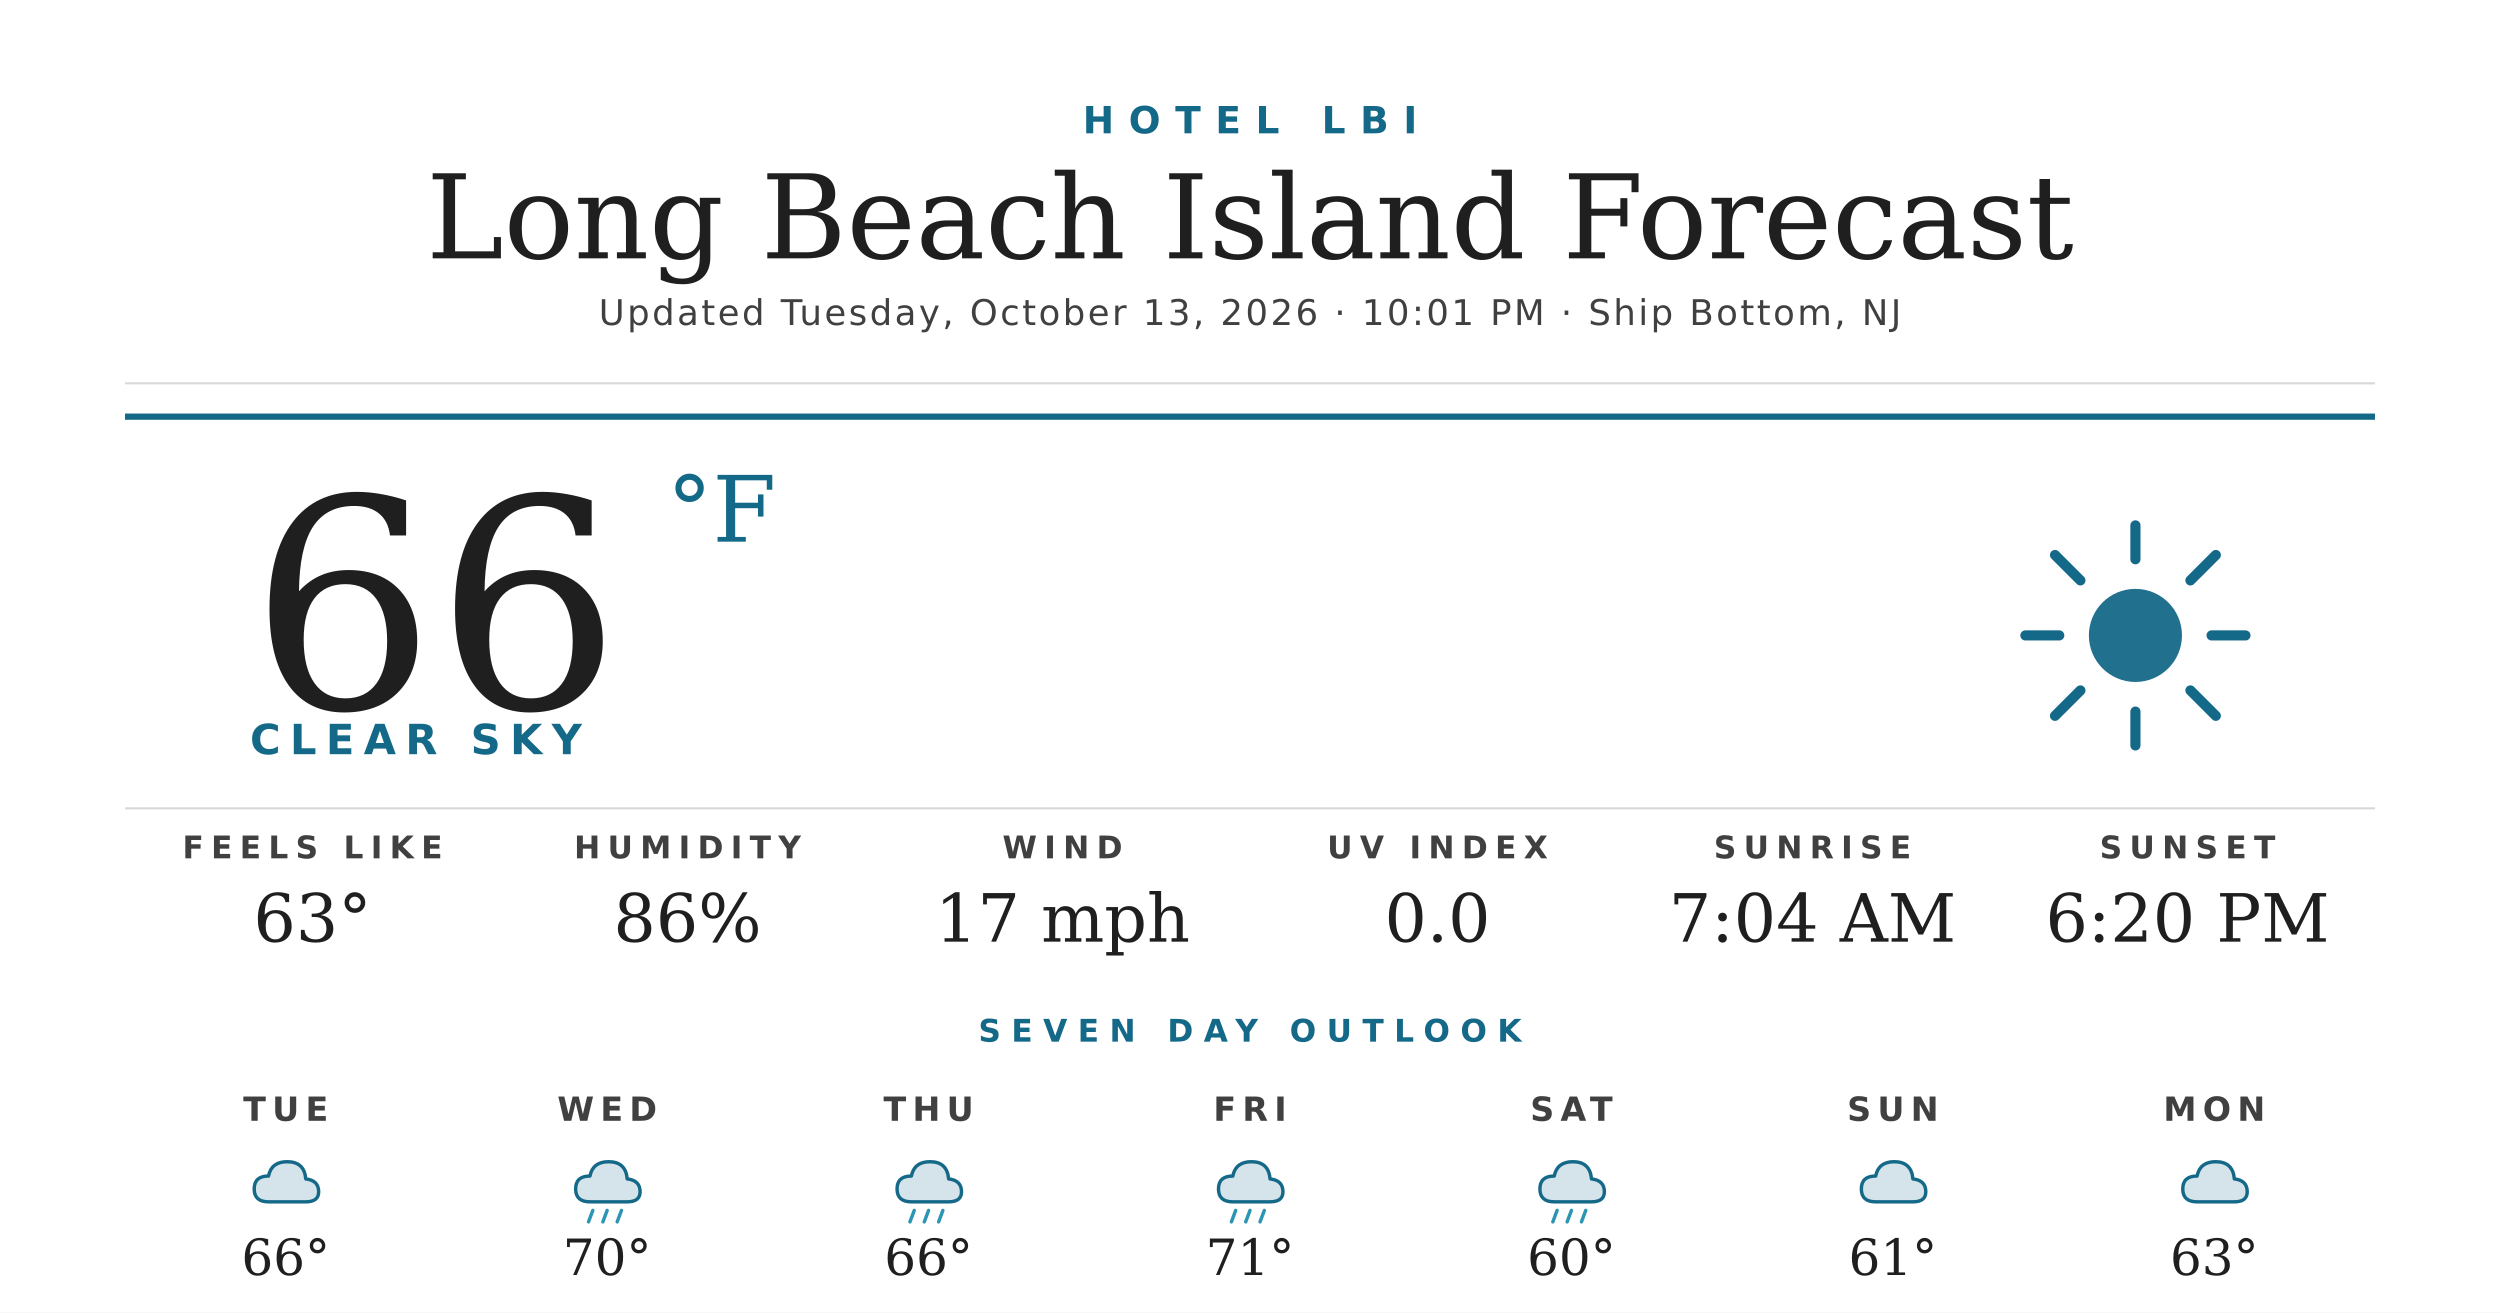
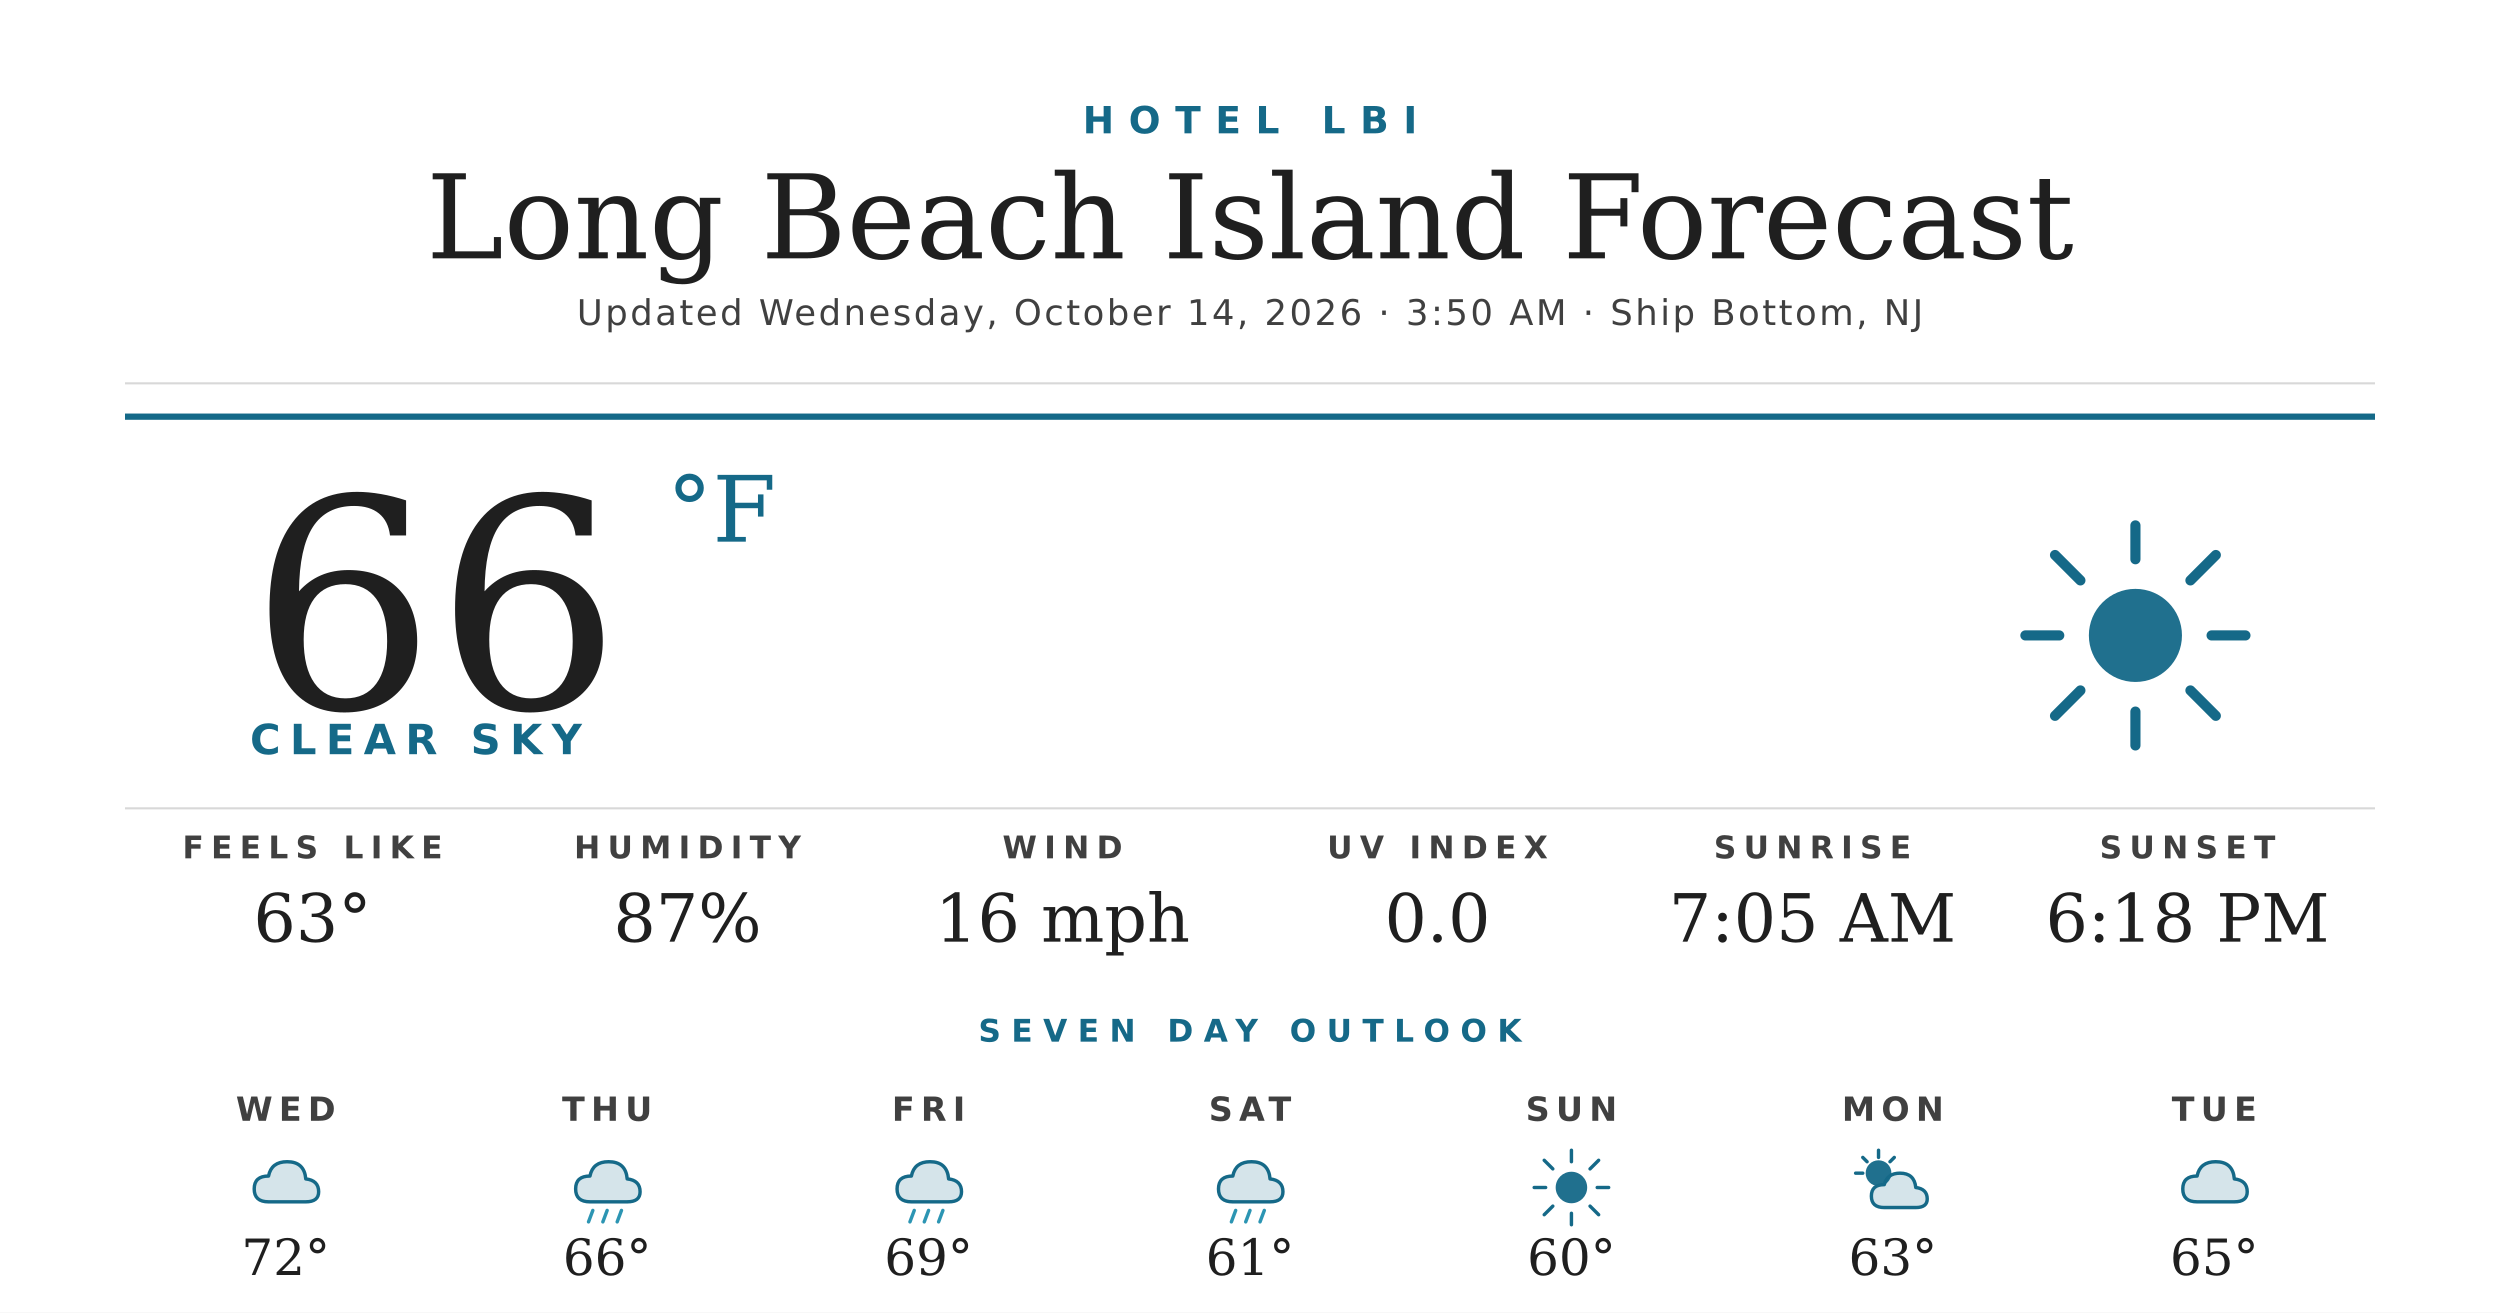
<svg xmlns="http://www.w3.org/2000/svg" width="1200" height="630" viewBox="0 0 1200 630">
  <rect width="1200" height="630" fill="#ffffff" />
  <text x="600" y="64" text-anchor="middle" font-family="'Montserrat Bold', 'Montserrat', 'DejaVu Sans', Helvetica, Arial, sans-serif" font-size="18" font-weight="700" fill="#156988" letter-spacing="7">HOTEL LBI</text>
  <text x="600" y="124" text-anchor="middle" font-family="'Prata', 'DejaVu Serif', Georgia, serif" font-size="56" fill="#1f1f1f">Long Beach Island Forecast</text>
-   <text x="600" y="156" text-anchor="middle" font-family="'Montserrat', 'DejaVu Sans', Helvetica, Arial, sans-serif" font-size="17" font-weight="500" fill="#404040" letter-spacing="1.2">Updated Tuesday, October 13, 2026 · 10:01 PM · Ship Bottom, NJ</text>
+   <text x="600" y="156" text-anchor="middle" font-family="'Montserrat', 'DejaVu Sans', Helvetica, Arial, sans-serif" font-size="17" font-weight="500" fill="#404040" letter-spacing="1.2">Updated Wednesday, October 14, 2026 · 3:50 AM · Ship Bottom, NJ</text>
  <line x1="60" y1="184" x2="1140" y2="184" stroke="#d8d8d8" stroke-width="1" />
  <line x1="60" y1="200" x2="1140" y2="200" stroke="#156988" stroke-width="3" />
  <text x="120" y="340" font-family="'Prata', 'DejaVu Serif', Georgia, serif" font-size="140" fill="#1f1f1f">66</text>
  <text x="320" y="260" font-family="'Prata', 'DejaVu Serif', Georgia, serif" font-size="44" fill="#156988">°F</text>
  <text x="120" y="362" font-family="'Montserrat Bold', 'Montserrat', 'DejaVu Sans', Helvetica, Arial, sans-serif" font-size="20" font-weight="700" fill="#156988" letter-spacing="4.5">CLEAR SKY</text>
  <g transform="translate(960,240) scale(2.03125)">
    <circle cx="32" cy="32" r="11" fill="#156988" opacity="0.95" />
    <g stroke="#156988" stroke-width="2.4" stroke-linecap="round">
      <line x1="32" y1="6" x2="32" y2="14" />
      <line x1="32" y1="50" x2="32" y2="58" />
      <line x1="6" y1="32" x2="14" y2="32" />
      <line x1="50" y1="32" x2="58" y2="32" />
      <line x1="13" y1="13" x2="19" y2="19" />
      <line x1="45" y1="45" x2="51" y2="51" />
      <line x1="13" y1="51" x2="19" y2="45" />
      <line x1="45" y1="19" x2="51" y2="13" />
    </g>
  </g>
  <line x1="60" y1="388" x2="1140" y2="388" stroke="#d8d8d8" stroke-width="1" />
  <text x="150" y="412" text-anchor="middle" font-family="'Montserrat Bold', 'Montserrat', 'DejaVu Sans', Helvetica, Arial, sans-serif" font-size="15" font-weight="700" fill="#404040" letter-spacing="3.5">FEELS LIKE</text>
  <text x="150" y="452" text-anchor="middle" font-family="'Prata', 'DejaVu Serif', Georgia, serif" font-size="32" fill="#1f1f1f">63°</text>
  <text x="330" y="412" text-anchor="middle" font-family="'Montserrat Bold', 'Montserrat', 'DejaVu Sans', Helvetica, Arial, sans-serif" font-size="15" font-weight="700" fill="#404040" letter-spacing="3.5">HUMIDITY</text>
-   <text x="330" y="452" text-anchor="middle" font-family="'Prata', 'DejaVu Serif', Georgia, serif" font-size="32" fill="#1f1f1f">86%</text>
+   <text x="330" y="452" text-anchor="middle" font-family="'Prata', 'DejaVu Serif', Georgia, serif" font-size="32" fill="#1f1f1f">87%</text>
  <text x="510" y="412" text-anchor="middle" font-family="'Montserrat Bold', 'Montserrat', 'DejaVu Sans', Helvetica, Arial, sans-serif" font-size="15" font-weight="700" fill="#404040" letter-spacing="3.5">WIND</text>
-   <text x="510" y="452" text-anchor="middle" font-family="'Prata', 'DejaVu Serif', Georgia, serif" font-size="32" fill="#1f1f1f">17 mph</text>
+   <text x="510" y="452" text-anchor="middle" font-family="'Prata', 'DejaVu Serif', Georgia, serif" font-size="32" fill="#1f1f1f">16 mph</text>
  <text x="690" y="412" text-anchor="middle" font-family="'Montserrat Bold', 'Montserrat', 'DejaVu Sans', Helvetica, Arial, sans-serif" font-size="15" font-weight="700" fill="#404040" letter-spacing="3.5">UV INDEX</text>
  <text x="690" y="452" text-anchor="middle" font-family="'Prata', 'DejaVu Serif', Georgia, serif" font-size="32" fill="#1f1f1f">0.0</text>
  <text x="870" y="412" text-anchor="middle" font-family="'Montserrat Bold', 'Montserrat', 'DejaVu Sans', Helvetica, Arial, sans-serif" font-size="15" font-weight="700" fill="#404040" letter-spacing="3.5">SUNRISE</text>
-   <text x="870" y="452" text-anchor="middle" font-family="'Prata', 'DejaVu Serif', Georgia, serif" font-size="32" fill="#1f1f1f">7:04 AM</text>
+   <text x="870" y="452" text-anchor="middle" font-family="'Prata', 'DejaVu Serif', Georgia, serif" font-size="32" fill="#1f1f1f">7:05 AM</text>
  <text x="1050" y="412" text-anchor="middle" font-family="'Montserrat Bold', 'Montserrat', 'DejaVu Sans', Helvetica, Arial, sans-serif" font-size="15" font-weight="700" fill="#404040" letter-spacing="3.5">SUNSET</text>
-   <text x="1050" y="452" text-anchor="middle" font-family="'Prata', 'DejaVu Serif', Georgia, serif" font-size="32" fill="#1f1f1f">6:20 PM</text>
+   <text x="1050" y="452" text-anchor="middle" font-family="'Prata', 'DejaVu Serif', Georgia, serif" font-size="32" fill="#1f1f1f">6:18 PM</text>
  <text x="600" y="500" text-anchor="middle" font-family="'Montserrat Bold', 'Montserrat', 'DejaVu Sans', Helvetica, Arial, sans-serif" font-size="15" font-weight="700" fill="#156988" letter-spacing="5">SEVEN DAY OUTLOOK</text>
-   <text x="137.143" y="538" text-anchor="middle" font-family="'Montserrat Bold', 'Montserrat', 'DejaVu Sans', Helvetica, Arial, sans-serif" font-size="16" font-weight="700" fill="#404040" letter-spacing="3">TUE</text>
+   <text x="137.143" y="538" text-anchor="middle" font-family="'Montserrat Bold', 'Montserrat', 'DejaVu Sans', Helvetica, Arial, sans-serif" font-size="16" font-weight="700" fill="#404040" letter-spacing="3">WED</text>
  <g transform="translate(115.1429,548) scale(0.6875)">
    <path d="M20 42 Q10 42 10 33 Q10 24 20 24 Q22 14 33 14 Q45 14 46 26 Q55 27 55 35 Q55 42 46 42 Z" fill="#156988" opacity="0.18" />
    <path d="M20 42 Q10 42 10 33 Q10 24 20 24 Q22 14 33 14 Q45 14 46 26 Q55 27 55 35 Q55 42 46 42 Z" fill="none" stroke="#156988" stroke-width="2.4" stroke-linejoin="round" />
  </g>
-   <text x="137.143" y="612" text-anchor="middle" font-family="'Prata', 'DejaVu Serif', Georgia, serif" font-size="24" fill="#1f1f1f">66°</text>
-   <text x="291.429" y="538" text-anchor="middle" font-family="'Montserrat Bold', 'Montserrat', 'DejaVu Sans', Helvetica, Arial, sans-serif" font-size="16" font-weight="700" fill="#404040" letter-spacing="3">WED</text>
+   <text x="137.143" y="612" text-anchor="middle" font-family="'Prata', 'DejaVu Serif', Georgia, serif" font-size="24" fill="#1f1f1f">72°</text>
+   <text x="291.429" y="538" text-anchor="middle" font-family="'Montserrat Bold', 'Montserrat', 'DejaVu Sans', Helvetica, Arial, sans-serif" font-size="16" font-weight="700" fill="#404040" letter-spacing="3">THU</text>
  <g transform="translate(269.4286,548) scale(0.6875)">
    <path d="M20 42 Q10 42 10 33 Q10 24 20 24 Q22 14 33 14 Q45 14 46 26 Q55 27 55 35 Q55 42 46 42 Z" fill="#156988" opacity="0.18" />
    <path d="M20 42 Q10 42 10 33 Q10 24 20 24 Q22 14 33 14 Q45 14 46 26 Q55 27 55 35 Q55 42 46 42 Z" fill="none" stroke="#156988" stroke-width="2.4" stroke-linejoin="round" />
    <g stroke="#2C95B3" stroke-width="2.4" stroke-linecap="round">
      <line x1="22" y1="48" x2="19" y2="56" />
      <line x1="32" y1="48" x2="29" y2="56" />
      <line x1="42" y1="48" x2="39" y2="56" />
    </g>
  </g>
-   <text x="291.429" y="612" text-anchor="middle" font-family="'Prata', 'DejaVu Serif', Georgia, serif" font-size="24" fill="#1f1f1f">70°</text>
-   <text x="445.714" y="538" text-anchor="middle" font-family="'Montserrat Bold', 'Montserrat', 'DejaVu Sans', Helvetica, Arial, sans-serif" font-size="16" font-weight="700" fill="#404040" letter-spacing="3">THU</text>
+   <text x="291.429" y="612" text-anchor="middle" font-family="'Prata', 'DejaVu Serif', Georgia, serif" font-size="24" fill="#1f1f1f">66°</text>
+   <text x="445.714" y="538" text-anchor="middle" font-family="'Montserrat Bold', 'Montserrat', 'DejaVu Sans', Helvetica, Arial, sans-serif" font-size="16" font-weight="700" fill="#404040" letter-spacing="3">FRI</text>
  <g transform="translate(423.7143,548) scale(0.6875)">
    <path d="M20 42 Q10 42 10 33 Q10 24 20 24 Q22 14 33 14 Q45 14 46 26 Q55 27 55 35 Q55 42 46 42 Z" fill="#156988" opacity="0.18" />
    <path d="M20 42 Q10 42 10 33 Q10 24 20 24 Q22 14 33 14 Q45 14 46 26 Q55 27 55 35 Q55 42 46 42 Z" fill="none" stroke="#156988" stroke-width="2.4" stroke-linejoin="round" />
    <g stroke="#2C95B3" stroke-width="2.4" stroke-linecap="round">
      <line x1="22" y1="48" x2="19" y2="56" />
      <line x1="32" y1="48" x2="29" y2="56" />
      <line x1="42" y1="48" x2="39" y2="56" />
    </g>
  </g>
-   <text x="445.714" y="612" text-anchor="middle" font-family="'Prata', 'DejaVu Serif', Georgia, serif" font-size="24" fill="#1f1f1f">66°</text>
-   <text x="600" y="538" text-anchor="middle" font-family="'Montserrat Bold', 'Montserrat', 'DejaVu Sans', Helvetica, Arial, sans-serif" font-size="16" font-weight="700" fill="#404040" letter-spacing="3">FRI</text>
+   <text x="445.714" y="612" text-anchor="middle" font-family="'Prata', 'DejaVu Serif', Georgia, serif" font-size="24" fill="#1f1f1f">69°</text>
+   <text x="600" y="538" text-anchor="middle" font-family="'Montserrat Bold', 'Montserrat', 'DejaVu Sans', Helvetica, Arial, sans-serif" font-size="16" font-weight="700" fill="#404040" letter-spacing="3">SAT</text>
  <g transform="translate(578,548) scale(0.6875)">
    <path d="M20 42 Q10 42 10 33 Q10 24 20 24 Q22 14 33 14 Q45 14 46 26 Q55 27 55 35 Q55 42 46 42 Z" fill="#156988" opacity="0.18" />
    <path d="M20 42 Q10 42 10 33 Q10 24 20 24 Q22 14 33 14 Q45 14 46 26 Q55 27 55 35 Q55 42 46 42 Z" fill="none" stroke="#156988" stroke-width="2.4" stroke-linejoin="round" />
    <g stroke="#2C95B3" stroke-width="2.4" stroke-linecap="round">
      <line x1="22" y1="48" x2="19" y2="56" />
      <line x1="32" y1="48" x2="29" y2="56" />
      <line x1="42" y1="48" x2="39" y2="56" />
    </g>
  </g>
-   <text x="600" y="612" text-anchor="middle" font-family="'Prata', 'DejaVu Serif', Georgia, serif" font-size="24" fill="#1f1f1f">71°</text>
-   <text x="754.286" y="538" text-anchor="middle" font-family="'Montserrat Bold', 'Montserrat', 'DejaVu Sans', Helvetica, Arial, sans-serif" font-size="16" font-weight="700" fill="#404040" letter-spacing="3">SAT</text>
+   <text x="600" y="612" text-anchor="middle" font-family="'Prata', 'DejaVu Serif', Georgia, serif" font-size="24" fill="#1f1f1f">61°</text>
+   <text x="754.286" y="538" text-anchor="middle" font-family="'Montserrat Bold', 'Montserrat', 'DejaVu Sans', Helvetica, Arial, sans-serif" font-size="16" font-weight="700" fill="#404040" letter-spacing="3">SUN</text>
  <g transform="translate(732.2857,548) scale(0.6875)">
-     <path d="M20 42 Q10 42 10 33 Q10 24 20 24 Q22 14 33 14 Q45 14 46 26 Q55 27 55 35 Q55 42 46 42 Z" fill="#156988" opacity="0.18" />
-     <path d="M20 42 Q10 42 10 33 Q10 24 20 24 Q22 14 33 14 Q45 14 46 26 Q55 27 55 35 Q55 42 46 42 Z" fill="none" stroke="#156988" stroke-width="2.4" stroke-linejoin="round" />
-     <g stroke="#2C95B3" stroke-width="2.4" stroke-linecap="round">
-       <line x1="22" y1="48" x2="19" y2="56" />
-       <line x1="32" y1="48" x2="29" y2="56" />
-       <line x1="42" y1="48" x2="39" y2="56" />
+     <circle cx="32" cy="32" r="11" fill="#156988" opacity="0.95" />
+     <g stroke="#156988" stroke-width="2.4" stroke-linecap="round">
+       <line x1="32" y1="6" x2="32" y2="14" />
+       <line x1="32" y1="50" x2="32" y2="58" />
+       <line x1="6" y1="32" x2="14" y2="32" />
+       <line x1="50" y1="32" x2="58" y2="32" />
+       <line x1="13" y1="13" x2="19" y2="19" />
+       <line x1="45" y1="45" x2="51" y2="51" />
+       <line x1="13" y1="51" x2="19" y2="45" />
+       <line x1="45" y1="19" x2="51" y2="13" />
    </g>
  </g>
  <text x="754.286" y="612" text-anchor="middle" font-family="'Prata', 'DejaVu Serif', Georgia, serif" font-size="24" fill="#1f1f1f">60°</text>
-   <text x="908.571" y="538" text-anchor="middle" font-family="'Montserrat Bold', 'Montserrat', 'DejaVu Sans', Helvetica, Arial, sans-serif" font-size="16" font-weight="700" fill="#404040" letter-spacing="3">SUN</text>
+   <text x="908.571" y="538" text-anchor="middle" font-family="'Montserrat Bold', 'Montserrat', 'DejaVu Sans', Helvetica, Arial, sans-serif" font-size="16" font-weight="700" fill="#404040" letter-spacing="3">MON</text>
  <g transform="translate(886.5714,548) scale(0.6875)">
-     <path d="M20 42 Q10 42 10 33 Q10 24 20 24 Q22 14 33 14 Q45 14 46 26 Q55 27 55 35 Q55 42 46 42 Z" fill="#156988" opacity="0.18" />
-     <path d="M20 42 Q10 42 10 33 Q10 24 20 24 Q22 14 33 14 Q45 14 46 26 Q55 27 55 35 Q55 42 46 42 Z" fill="none" stroke="#156988" stroke-width="2.4" stroke-linejoin="round" />
+     <circle cx="22" cy="22" r="9" fill="#156988" opacity="0.95" />
+     <g stroke="#156988" stroke-width="2.4" stroke-linecap="round">
+       <line x1="22" y1="6" x2="22" y2="11" />
+       <line x1="6" y1="22" x2="11" y2="22" />
+       <line x1="11" y1="11" x2="14" y2="14" />
+       <line x1="33" y1="11" x2="30" y2="14" />
+     </g>
+     <path d="M26 46 Q17 46 17 38 Q17 30 26 30 Q28 22 37 22 Q47 22 48 32 Q56 33 56 40 Q56 46 48 46 Z" fill="#156988" opacity="0.18" />
+     <path d="M26 46 Q17 46 17 38 Q17 30 26 30 Q28 22 37 22 Q47 22 48 32 Q56 33 56 40 Q56 46 48 46 Z" fill="none" stroke="#156988" stroke-width="2.4" stroke-linejoin="round" />
  </g>
-   <text x="908.571" y="612" text-anchor="middle" font-family="'Prata', 'DejaVu Serif', Georgia, serif" font-size="24" fill="#1f1f1f">61°</text>
-   <text x="1062.857" y="538" text-anchor="middle" font-family="'Montserrat Bold', 'Montserrat', 'DejaVu Sans', Helvetica, Arial, sans-serif" font-size="16" font-weight="700" fill="#404040" letter-spacing="3">MON</text>
+   <text x="908.571" y="612" text-anchor="middle" font-family="'Prata', 'DejaVu Serif', Georgia, serif" font-size="24" fill="#1f1f1f">63°</text>
+   <text x="1062.857" y="538" text-anchor="middle" font-family="'Montserrat Bold', 'Montserrat', 'DejaVu Sans', Helvetica, Arial, sans-serif" font-size="16" font-weight="700" fill="#404040" letter-spacing="3">TUE</text>
  <g transform="translate(1040.857,548) scale(0.6875)">
    <path d="M20 42 Q10 42 10 33 Q10 24 20 24 Q22 14 33 14 Q45 14 46 26 Q55 27 55 35 Q55 42 46 42 Z" fill="#156988" opacity="0.18" />
    <path d="M20 42 Q10 42 10 33 Q10 24 20 24 Q22 14 33 14 Q45 14 46 26 Q55 27 55 35 Q55 42 46 42 Z" fill="none" stroke="#156988" stroke-width="2.4" stroke-linejoin="round" />
  </g>
-   <text x="1062.857" y="612" text-anchor="middle" font-family="'Prata', 'DejaVu Serif', Georgia, serif" font-size="24" fill="#1f1f1f">63°</text>
+   <text x="1062.857" y="612" text-anchor="middle" font-family="'Prata', 'DejaVu Serif', Georgia, serif" font-size="24" fill="#1f1f1f">65°</text>
</svg>
